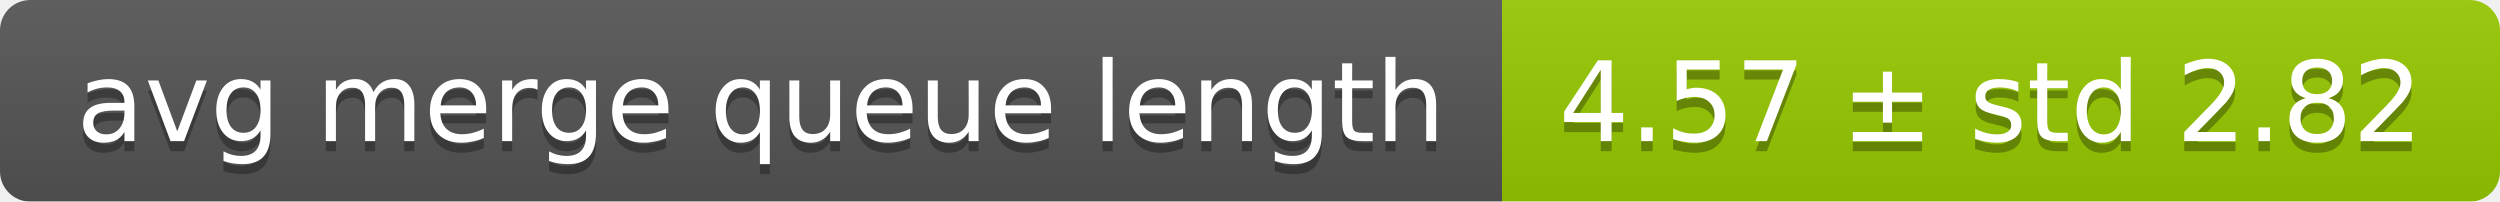
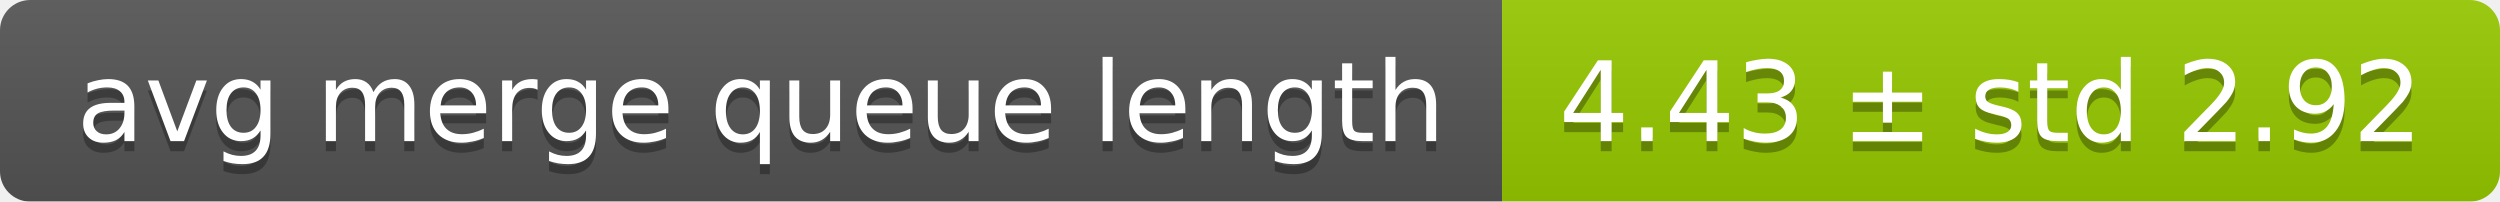
<svg xmlns="http://www.w3.org/2000/svg" width="248" height="20">
  <linearGradient id="smooth" x2="0" y2="100%">
    <stop offset="0" stop-color="#bbb" stop-opacity=".1" />
    <stop offset="1" stop-opacity=".1" />
  </linearGradient>
  <mask id="round">
    <rect width="248" height="20" rx="3" fill="#fff" />
  </mask>
  <g mask="url(#round)">
    <rect width="149" height="20" fill="#555" />
    <rect x="149" width="99" height="20" fill="#97ca00" />
    <rect width="248" height="20" fill="url(#smooth)" />
  </g>
  <g fill="#fff" text-anchor="middle" font-family="DejaVu Sans,Verdana,Geneva,sans-serif" font-size="11">
    <text x="75.5" y="15" fill="#010101" fill-opacity=".3">avg merge queue length</text>
    <text x="75.5" y="14">avg merge queue length</text>
-     <text x="197.5" y="15" fill="#010101" fill-opacity=".3">4.57 ± std 2.82</text>
-     <text x="197.5" y="14">4.57 ± std 2.82</text>
+     <text x="197.5" y="15" fill="#010101" fill-opacity=".3">4.43 ± std 2.92</text>
+     <text x="197.5" y="14">4.43 ± std 2.92</text>
  </g>
</svg>
